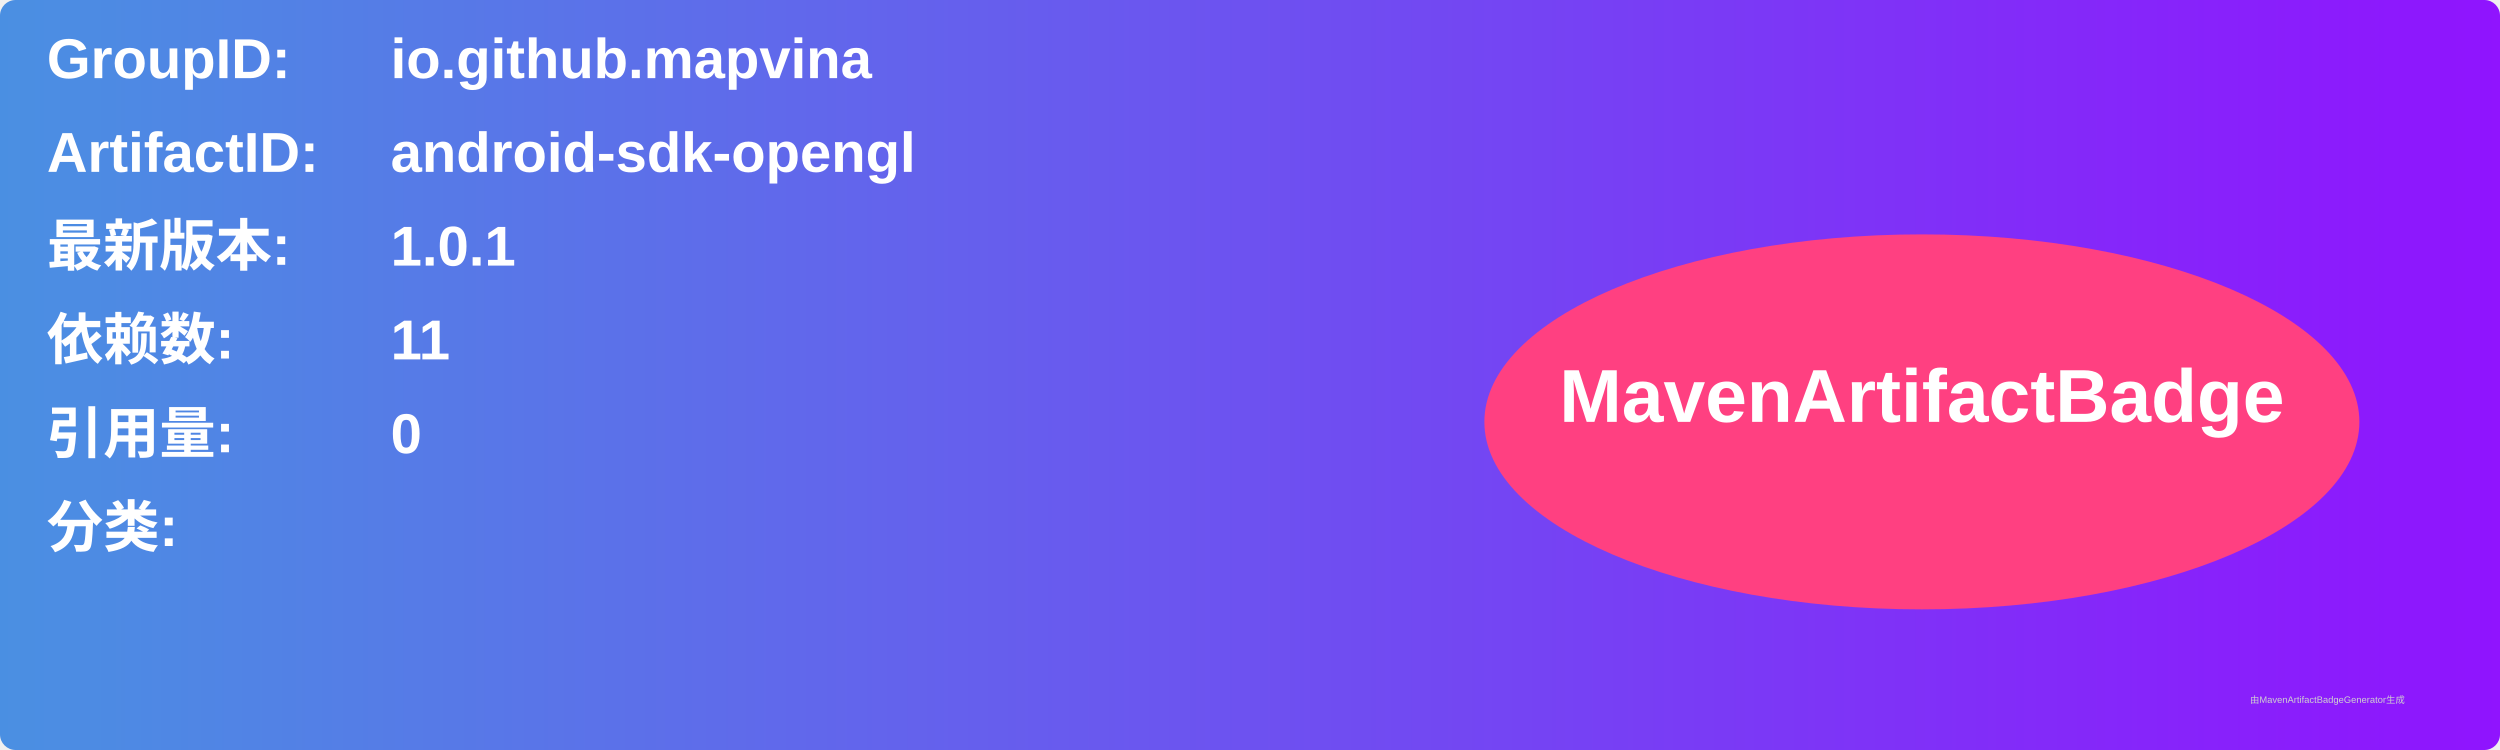
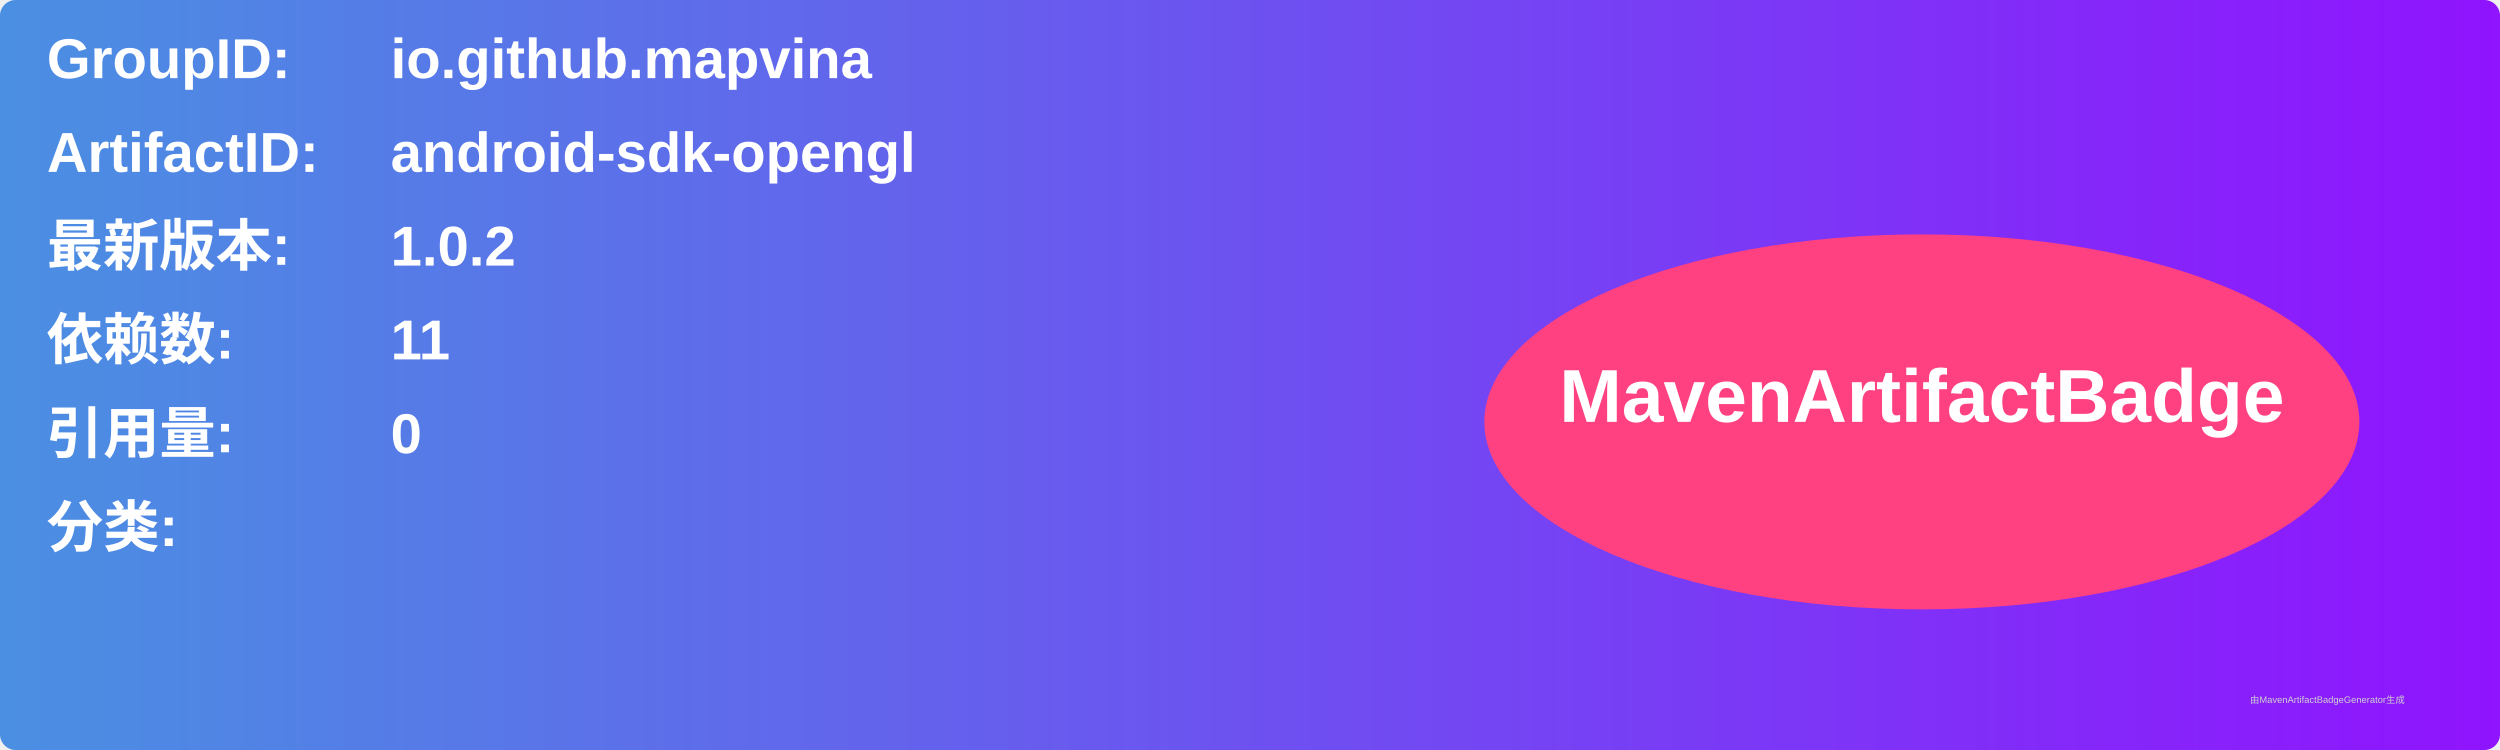
<svg xmlns="http://www.w3.org/2000/svg" width="800" height="240" viewBox="0 0 800 240">
  <linearGradient id="grad" x1="0%" y1="0%" x2="100%" y2="0%">
    <stop offset="0%" stop-color="#4a90e2" />
    <stop offset="100%" stop-color="#9013fe" />
  </linearGradient>
  <rect width="100%" height="100%" rx="5" ry="5" fill="url(#grad)" />
  <g transform="translate(15, 15)">
    <text x="0" y="10" font-family="Arial" font-size="18" fill="white" font-weight="bold" width="260">GroupID:</text>
    <text x="110" y="10" font-family="Arial" font-size="18" fill="white" font-weight="bold" width="460">io.github.mapvina</text>
    <text x="0" y="40" font-family="Arial" font-size="18" fill="white" font-weight="bold" width="260">ArtifactID:</text>
    <text x="110" y="40" font-family="Arial" font-size="18" fill="white" font-weight="bold" width="460">android-sdk-opengl</text>
    <text x="0" y="70" font-family="Arial" font-size="18" fill="white" font-weight="bold">最新版本:</text>
    <text x="110" y="70" font-family="Arial" font-size="18" fill="white" font-weight="bold">
-       <tspan font-weight="bold">1.0.1</tspan>
+       <tspan font-weight="bold">1.0.2</tspan>
    </text>
    <text x="0" y="100" font-family="Arial" font-size="18" fill="white" font-weight="bold">依赖数: </text>
    <text x="110" y="100" font-family="Arial" font-size="18" fill="white">
      <tspan font-weight="bold">11</tspan>
    </text>
    <text x="0" y="130" font-family="Arial" font-size="18" fill="white" font-weight="bold">引用量: </text>
    <text x="110" y="130" font-family="Arial" font-size="18" fill="white">
      <tspan font-weight="bold">0</tspan>
    </text>
    <text x="0" y="160" font-family="Arial" font-size="18" fill="white" font-weight="bold">分类:</text>
    <text x="10" y="190" font-family="Arial" font-size="10" fill="white">
      <tspan font-weight="bold" />
    </text>
    <ellipse cx="600" cy="120" rx="140" ry="60" fill="#ff4081" />
    <text x="600" y="120" text-anchor="middle" font-family="Arial" font-size="24" fill="white" font-weight="bold">MavenArtifactBadge</text>
  </g>
  <text x="720" y="225" font-family="Arial" font-size="3" fill="#d0d0d0">由MavenArtifactBadgeGenerator生成</text>
</svg>
